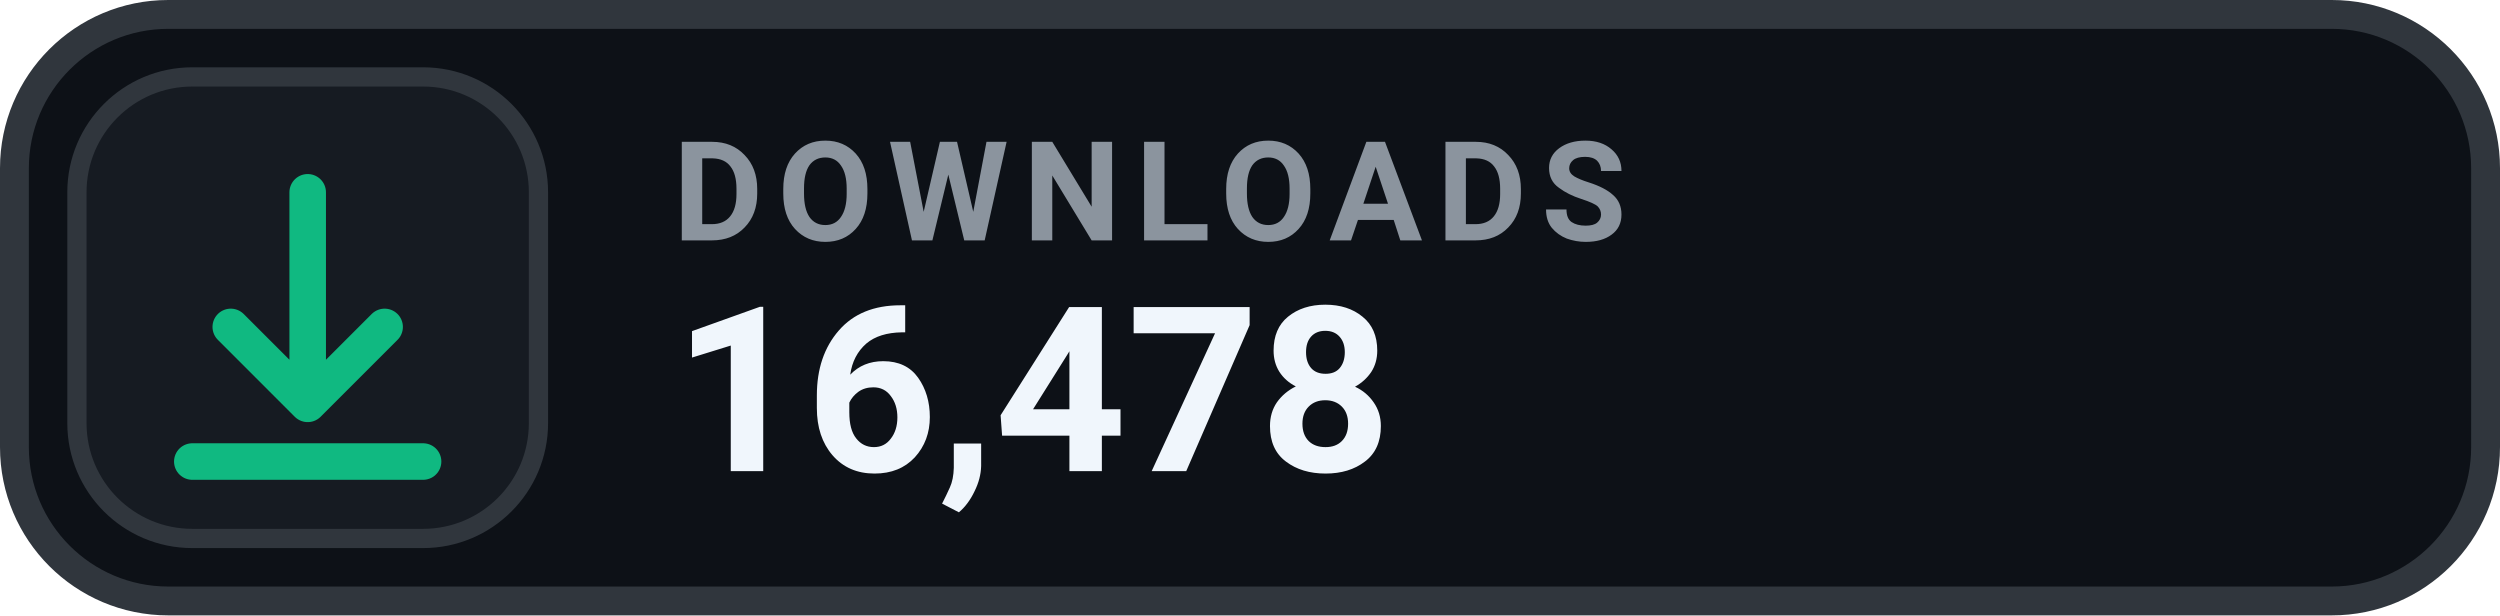
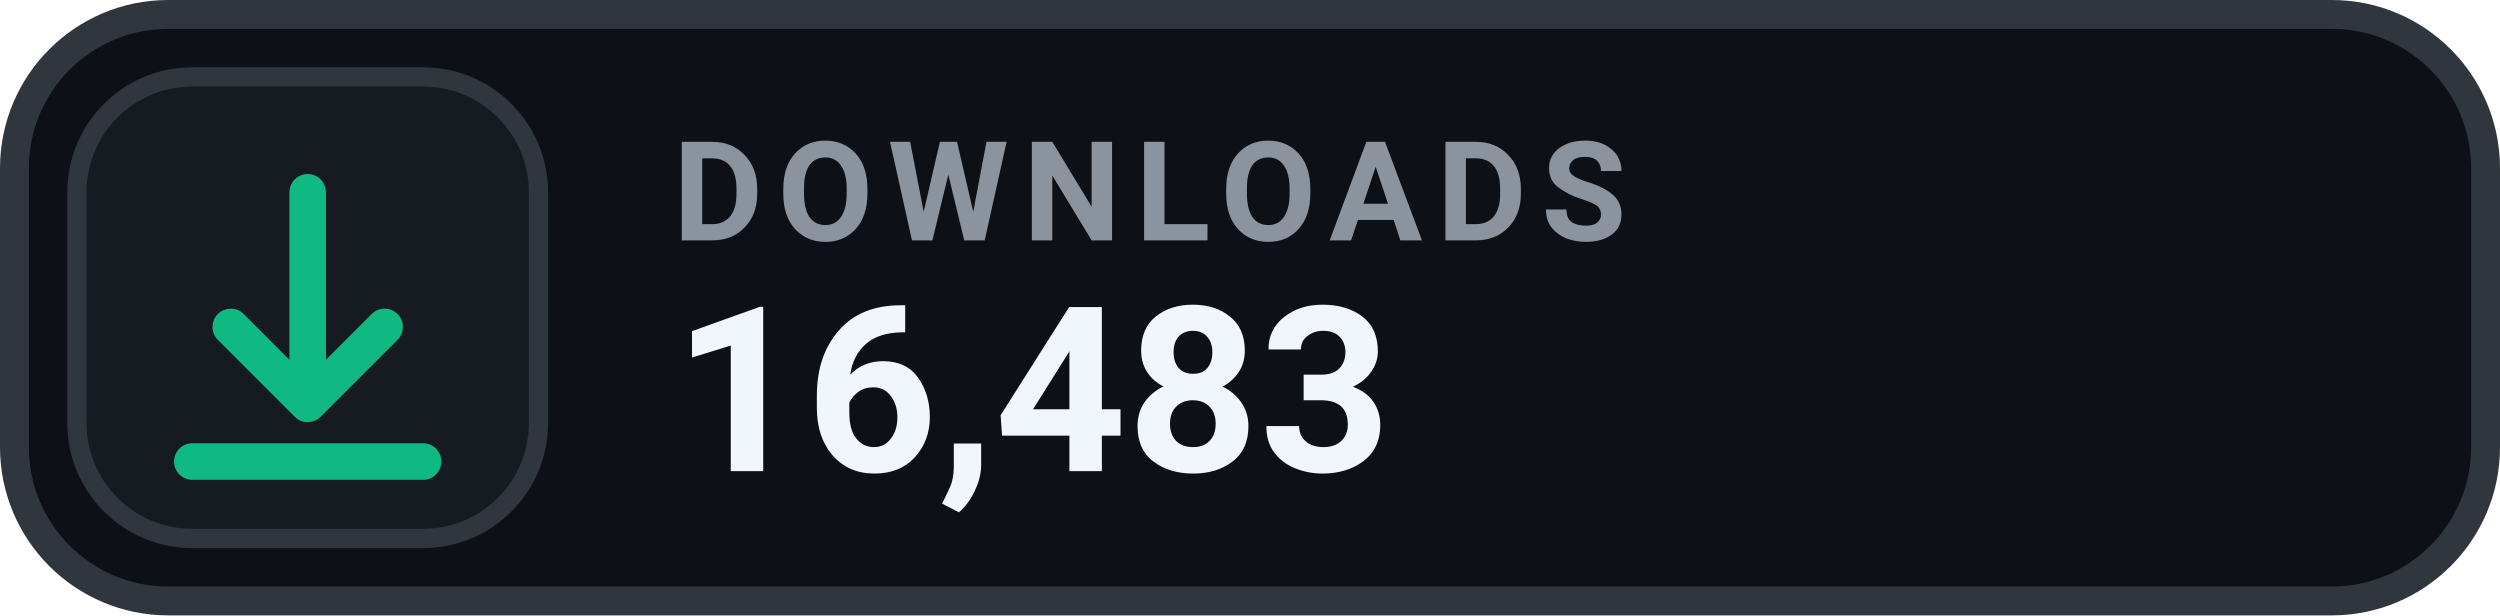
- <svg xmlns="http://www.w3.org/2000/svg" width="130" height="32" viewBox="0 0 130 32" role="img" aria-label="DOWNLOADS 16,478">
+ <svg xmlns="http://www.w3.org/2000/svg" width="130" height="32" viewBox="0 0 130 32" role="img" aria-label="DOWNLOADS 16,483">
  <rect x=".75" y=".75" width="128.5" height="30.5" rx="8" fill="#0D1117" stroke="#30363D" stroke-width="1.5" />
  <rect x="4" y="4" width="24" height="24" rx="6" fill="#161B22" stroke="#30363D" stroke-width="1" />
  <g transform="translate(16 16)" style="color:#10B981;">
    <path d="M0 -6 v11 m0 0 l4 -4 m-4 4 l-4 -4 M-6 8 h12" fill="none" stroke="currentColor" stroke-width="1.9" stroke-linecap="round" stroke-linejoin="round" />
  </g>
  <text x="35" y="12.5" fill="#8B949E" font-family="-apple-system,BlinkMacSystemFont,'Segoe UI',Roboto,Helvetica,Arial,sans-serif" font-size="7.2" font-weight="700" letter-spacing=".75">DOWNLOADS</text>
-   <text x="35" y="24.5" fill="#F0F6FC" font-family="-apple-system,BlinkMacSystemFont,'Segoe UI',Roboto,Helvetica,Arial,sans-serif" font-size="12" font-weight="700">16,478</text>
+   <text x="35" y="24.5" fill="#F0F6FC" font-family="-apple-system,BlinkMacSystemFont,'Segoe UI',Roboto,Helvetica,Arial,sans-serif" font-size="12" font-weight="700">16,483</text>
</svg>
